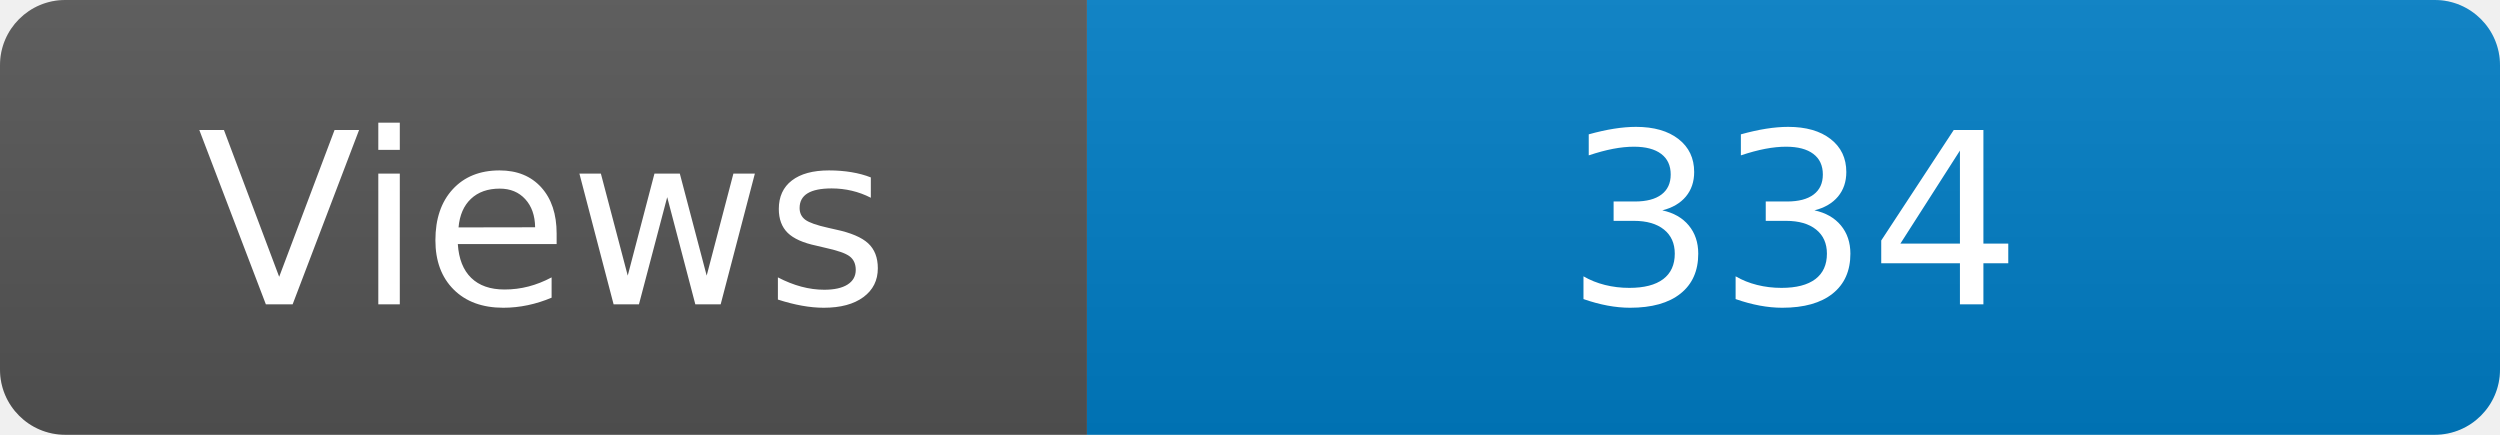
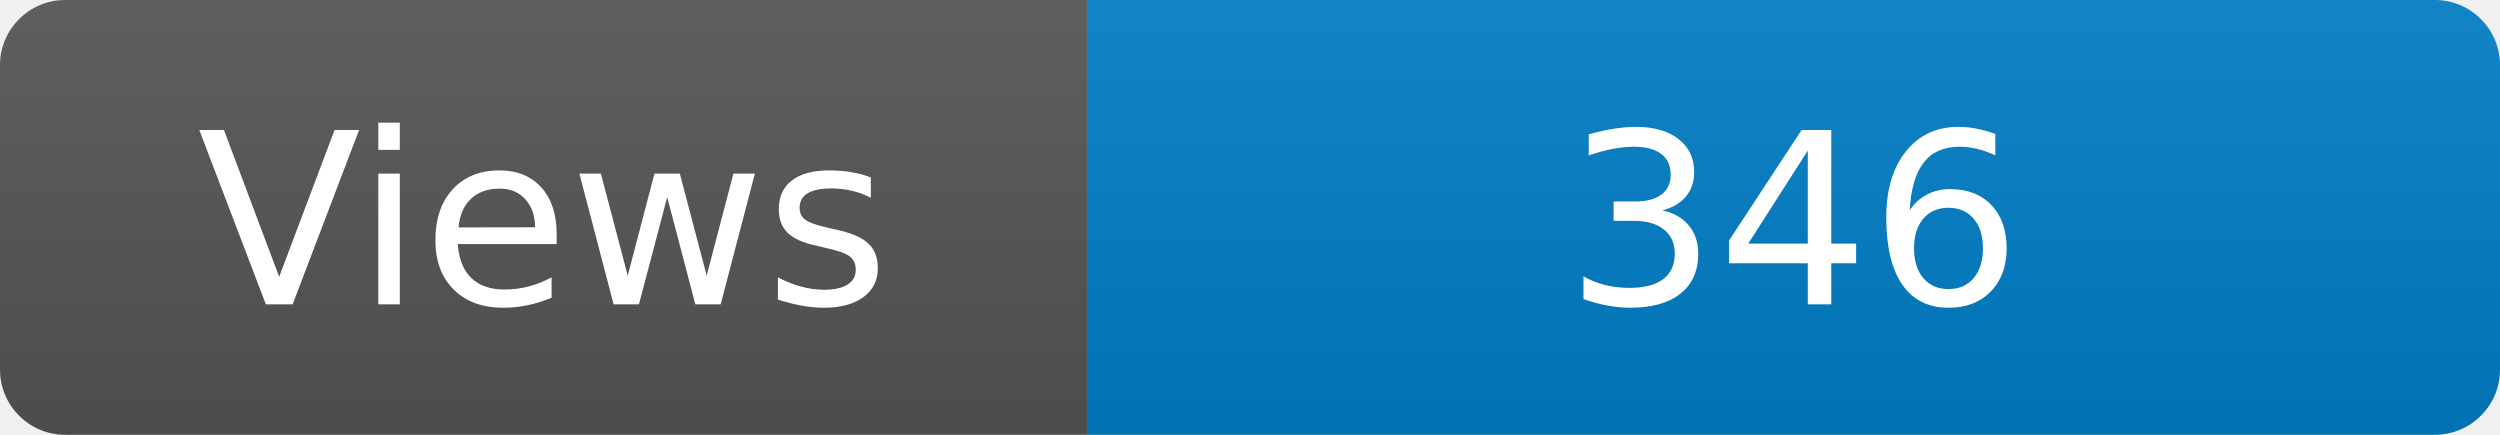
<svg xmlns="http://www.w3.org/2000/svg" width="115" height="20" role="img" aria-label="Maintained?: yes">
  <linearGradient id="s" x2="0" y2="100%">
    <stop offset="0" stop-color="#bbb" stop-opacity=".1" />
    <stop offset="1" stop-opacity=".1" />
  </linearGradient>
  <clipPath id="r">
    <rect width="115" height="20" rx="3" fill="#fff" />
  </clipPath>
  <g clip-path="url(#r)">
    <rect width="50" height="20" fill="#555" />
    <rect x="50" width="160" height="20" fill="#007ec6" />
    <rect width="115" height="20" fill="url(#s)" />
  </g>
  <g fill="#fff" text-anchor="middle" font-family="Verdana,Geneva,DejaVu Sans,sans-serif" font-size="110">
    <text x="250" y="140" transform="scale(.1)" fill="#fff">Views</text>
-     <text x="825" y="140" transform="scale(.1)" fill="#fff">334</text>
+     <text x="825" y="140" transform="scale(.1)" fill="#fff">346</text>
  </g>
</svg>
